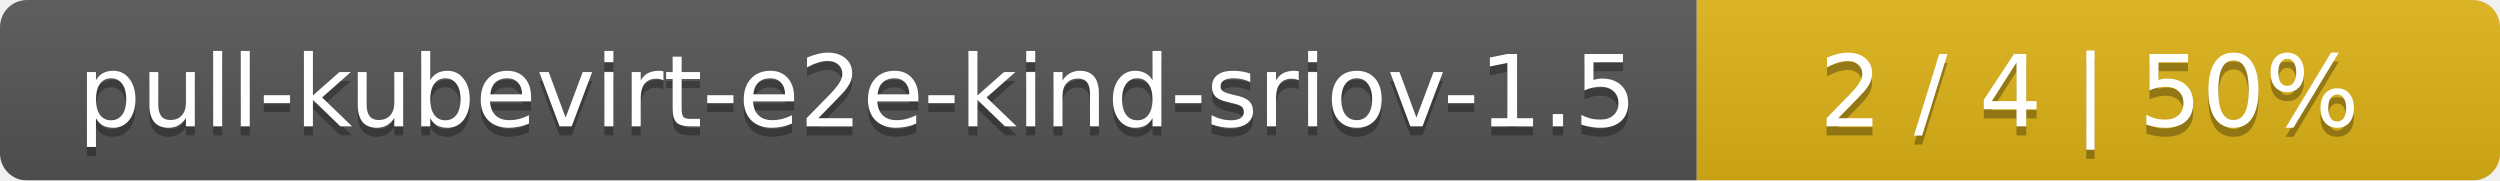
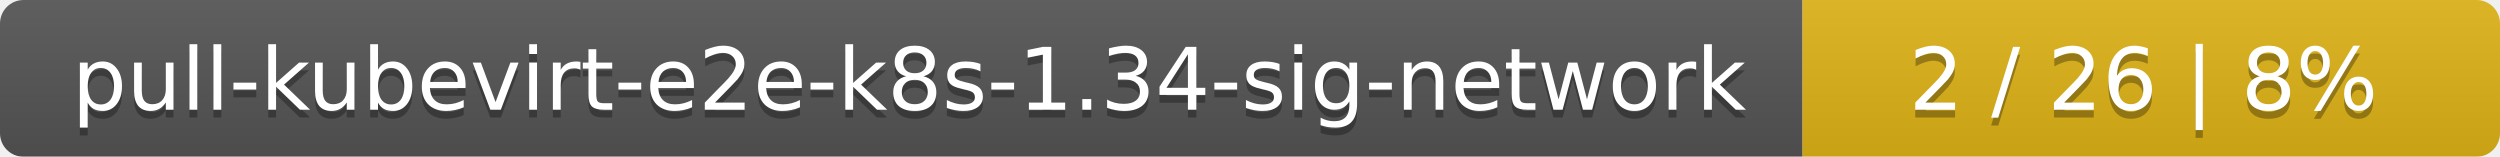
- <svg xmlns="http://www.w3.org/2000/svg" width="277" height="20">
+ <svg xmlns="http://www.w3.org/2000/svg" width="319" height="20">
  <linearGradient id="smooth" x2="0" y2="100%">
    <stop offset="0" stop-color="#bbb" stop-opacity=".1" />
    <stop offset="1" stop-opacity=".1" />
  </linearGradient>
  <mask id="round">
-     <rect width="277" height="20" rx="3" fill="#fff" />
+     <rect width="319" height="20" rx="3" fill="#fff" />
  </mask>
  <g mask="url(#round)">
-     <rect width="188" height="20" fill="#555" />
-     <rect x="188" width="89" height="20" fill="#dfb317" />
-     <rect width="277" height="20" fill="url(#smooth)" />
+     <rect width="230" height="20" fill="#555" />
+     <rect x="230" width="89" height="20" fill="#dfb317" />
+     <rect width="319" height="20" fill="url(#smooth)" />
  </g>
  <g fill="#fff" text-anchor="middle" font-family="DejaVu Sans,Verdana,Geneva,sans-serif" font-size="11">
-     <text x="95" y="15" fill="#010101" fill-opacity=".3">pull-kubevirt-e2e-kind-sriov-1.5</text>
-     <text x="95" y="14">pull-kubevirt-e2e-kind-sriov-1.5</text>
-     <text x="231.5" y="15" fill="#010101" fill-opacity=".3">2 / 4    |    50%</text>
-     <text x="231.5" y="14">2 / 4    |    50%</text>
+     <text x="116" y="15" fill="#010101" fill-opacity=".3">pull-kubevirt-e2e-k8s-1.34-sig-network</text>
+     <text x="116" y="14">pull-kubevirt-e2e-k8s-1.34-sig-network</text>
+     <text x="273.5" y="15" fill="#010101" fill-opacity=".3">2 / 26    |    8%</text>
+     <text x="273.5" y="14">2 / 26    |    8%</text>
  </g>
</svg>
